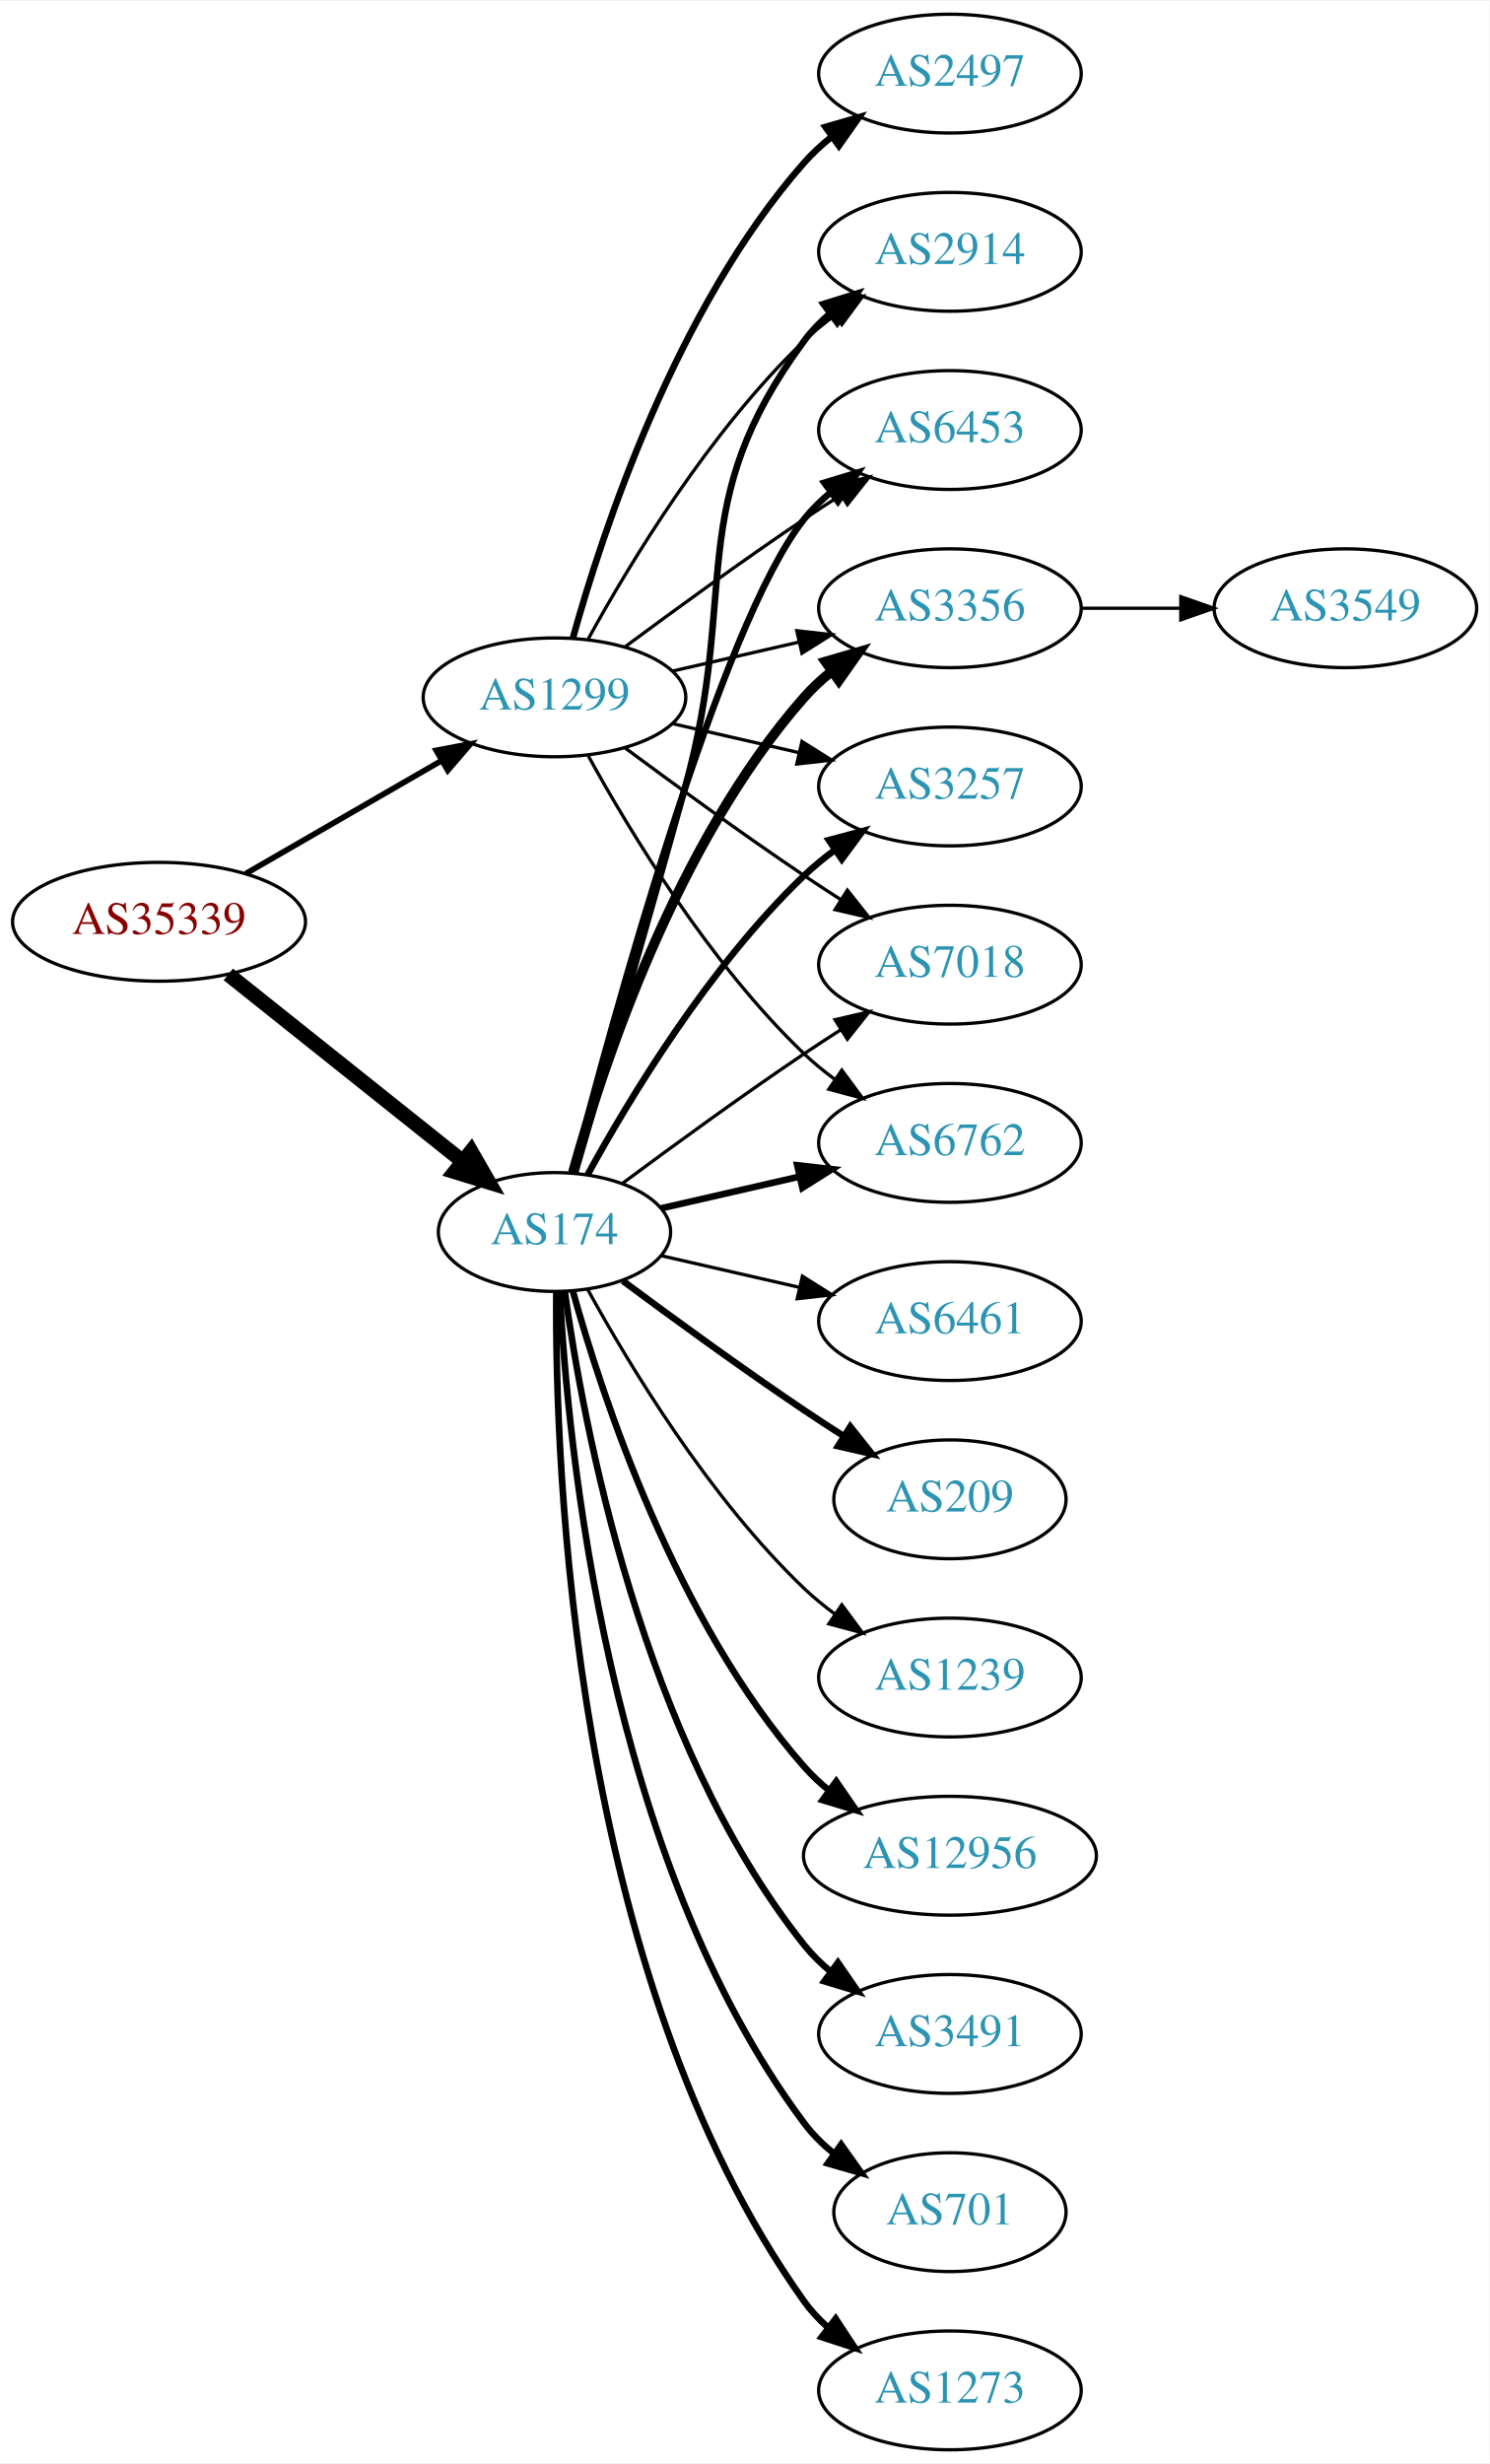
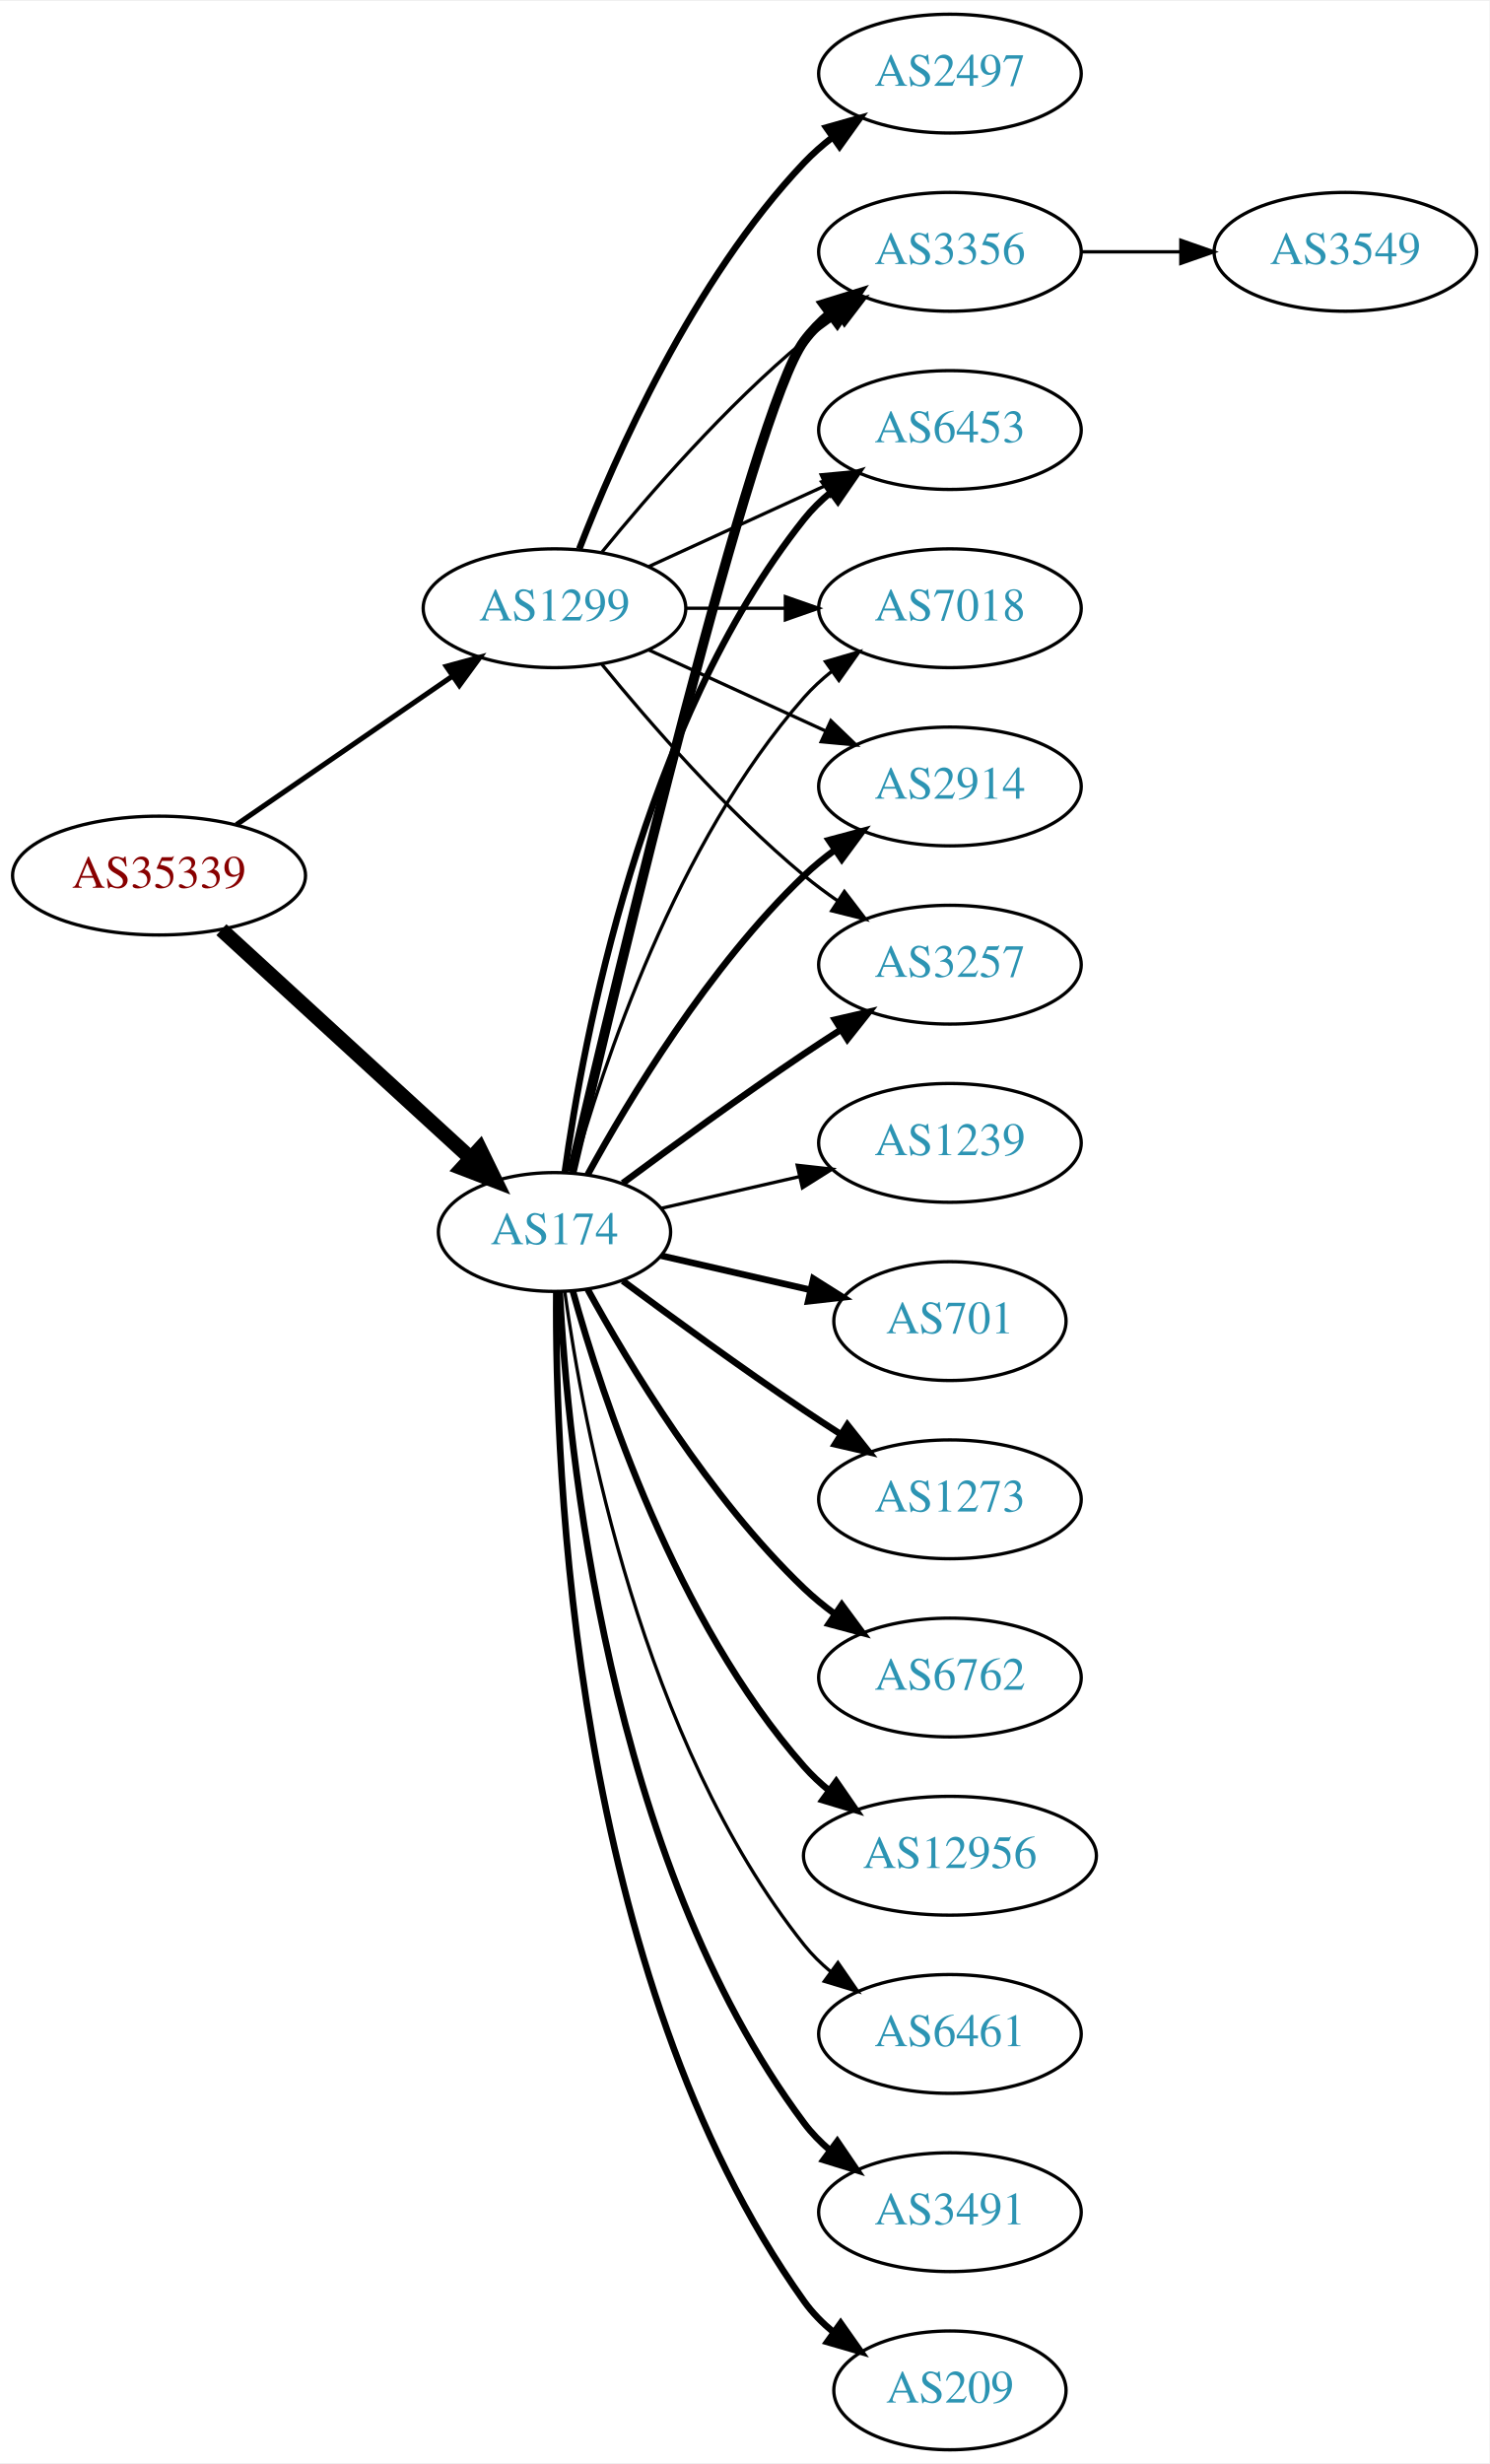
<svg xmlns="http://www.w3.org/2000/svg" xmlns:xlink="http://www.w3.org/1999/xlink" width="451pt" height="746pt" viewBox="0.00 0.00 451.37 746.00">
  <g id="graph0" class="graph" transform="scale(1 1) rotate(0) translate(4 742)">
    <polygon fill="white" stroke="none" points="-4,4 -4,-742 447.37,-742 447.37,4 -4,4" />
    <g id="node1" class="node">
      <g id="a_node1">
        <a xlink:href="/asn/35339" xlink:title="AS35339 ~ AtNOC Clemens Zauner e.U. [AT]">
-           <ellipse fill="#ffffff" stroke="black" cx="44.196" cy="-463" rx="44.393" ry="18" />
-           <text text-anchor="middle" x="44.196" y="-459.3" font-family="Times,serif" font-size="14.00" fill="#880000">AS35339</text>
+           <ellipse fill="#ffffff" stroke="black" cx="44.196" cy="-477" rx="44.393" ry="18" />
+           <text text-anchor="middle" x="44.196" y="-473.3" font-family="Times,serif" font-size="14.00" fill="#880000">AS35339</text>
        </a>
      </g>
    </g>
    <g id="node2" class="node">
      <g id="a_node2">
        <a xlink:href="/asn/174" xlink:title="AS174 ~ Cogent Communications [US]">
          <ellipse fill="#ffffff" stroke="black" cx="164.039" cy="-369" rx="35.194" ry="18" />
          <text text-anchor="middle" x="164.039" y="-365.3" font-family="Times,serif" font-size="14.00" fill="#2c94b3">AS174</text>
        </a>
      </g>
    </g>
    <g id="edge1" class="edge">
-       <path fill="none" stroke="black" stroke-width="4.5" d="M65.186,-447.054C84.751,-431.448 114.68,-407.574 136.287,-390.339" />
-       <polygon fill="black" stroke="black" stroke-width="4.5" points="138.759,-393.404 144.122,-384.09 133.849,-387.247 138.759,-393.404" />
+       <path fill="none" stroke="black" stroke-width="4.5" d="M63.094,-460.597C83.252,-442.122 116.129,-411.991 138.632,-391.368" />
+       <polygon fill="black" stroke="black" stroke-width="4.5" points="141.409,-394.164 146.121,-384.504 136.089,-388.358 141.409,-394.164" />
    </g>
    <g id="node3" class="node">
      <g id="a_node3">
        <a xlink:href="/asn/1299" xlink:title="AS1299 ~ Telia Carrier [EU]">
-           <ellipse fill="#ffffff" stroke="black" cx="164.039" cy="-531" rx="39.794" ry="18" />
-           <text text-anchor="middle" x="164.039" y="-527.3" font-family="Times,serif" font-size="14.00" fill="#2c94b3">AS1299</text>
+           <ellipse fill="#ffffff" stroke="black" cx="164.039" cy="-558" rx="39.794" ry="18" />
+           <text text-anchor="middle" x="164.039" y="-554.3" font-family="Times,serif" font-size="14.00" fill="#2c94b3">AS1299</text>
        </a>
      </g>
    </g>
    <g id="edge2" class="edge">
-       <path fill="none" stroke="black" stroke-width="1.731" d="M70.476,-477.588C87.796,-487.582 110.947,-500.941 129.763,-511.799" />
-       <polygon fill="black" stroke="black" stroke-width="1.731" points="128.196,-514.935 138.607,-516.902 131.695,-508.872 128.196,-514.935" />
+       <path fill="none" stroke="black" stroke-width="1.558" d="M67.639,-492.426C86.22,-505.198 112.781,-523.455 133.161,-537.463" />
+       <polygon fill="black" stroke="black" stroke-width="1.558" points="131.251,-540.398 141.475,-543.178 135.216,-534.629 131.251,-540.398" />
    </g>
    <g id="node4" class="node">
      <g id="a_node4">
        <a xlink:href="/asn/2914" xlink:title="AS2914 ~ NTT America, Inc. [US]">
-           <ellipse fill="#ffffff" stroke="black" cx="283.881" cy="-666" rx="39.794" ry="18" />
-           <text text-anchor="middle" x="283.881" y="-662.3" font-family="Times,serif" font-size="14.00" fill="#2c94b3">AS2914</text>
+           <ellipse fill="#ffffff" stroke="black" cx="283.881" cy="-504" rx="39.794" ry="18" />
+           <text text-anchor="middle" x="283.881" y="-500.3" font-family="Times,serif" font-size="14.00" fill="#2c94b3">AS2914</text>
        </a>
      </g>
    </g>
    <g id="edge3" class="edge">
-       <path fill="none" stroke="black" stroke-width="2" d="M170.269,-386.877C177.796,-412.695 192.058,-461.939 203.685,-504 220.231,-563.852 202.782,-589.059 239.685,-639 241.919,-642.023 244.601,-644.786 247.522,-647.293" />
-       <polygon fill="black" stroke="black" stroke-width="2" points="245.548,-650.186 255.666,-653.331 249.717,-644.563 245.548,-650.186" />
+       <path fill="none" stroke="black" stroke-width="2" d="M174.065,-386.321C186.548,-409.1 210.837,-449.453 239.685,-477 242.553,-479.739 245.742,-482.347 249.051,-484.785" />
+       <polygon fill="black" stroke="black" stroke-width="2" points="247.175,-487.742 257.411,-490.477 251.114,-481.956 247.175,-487.742" />
    </g>
    <g id="node5" class="node">
      <g id="a_node5">
-         <a xlink:href="/asn/6461" xlink:title="AS6461 ~ Zayo Bandwidth [US]">
-           <ellipse fill="#ffffff" stroke="black" cx="283.881" cy="-342" rx="39.794" ry="18" />
-           <text text-anchor="middle" x="283.881" y="-338.3" font-family="Times,serif" font-size="14.00" fill="#2c94b3">AS6461</text>
+         <a xlink:href="/asn/1273" xlink:title="AS1273 ~ Vodafone Group PLC [EU]">
+           <ellipse fill="#ffffff" stroke="black" cx="283.881" cy="-288" rx="39.794" ry="18" />
+           <text text-anchor="middle" x="283.881" y="-284.3" font-family="Times,serif" font-size="14.00" fill="#2c94b3">AS1273</text>
        </a>
      </g>
    </g>
    <g id="edge4" class="edge">
-       <path fill="none" stroke="black" d="M196.309,-361.835C209.148,-358.894 224.253,-355.433 238.22,-352.233" />
-       <polygon fill="black" stroke="black" points="239.175,-355.605 248.141,-349.96 237.612,-348.781 239.175,-355.605" />
+       <path fill="none" stroke="black" stroke-width="2" d="M184.74,-354.19C199.642,-343.125 220.71,-327.772 239.685,-315 243.234,-312.611 246.984,-310.161 250.733,-307.758" />
+       <polygon fill="black" stroke="black" stroke-width="2" points="252.801,-310.591 259.381,-302.288 249.059,-304.675 252.801,-310.591" />
    </g>
    <g id="node6" class="node">
      <g id="a_node6">
+         <a xlink:href="/asn/6762" xlink:title="AS6762 ~ TELECOM ITALIA SPARKLE S.p.A. [IT]">
+           <ellipse fill="#ffffff" stroke="black" cx="283.881" cy="-234" rx="39.794" ry="18" />
+           <text text-anchor="middle" x="283.881" y="-230.3" font-family="Times,serif" font-size="14.00" fill="#2c94b3">AS6762</text>
+         </a>
+       </g>
+     </g>
+     <g id="edge5" class="edge">
+       <path fill="none" stroke="black" stroke-width="2" d="M174.065,-351.679C186.548,-328.9 210.837,-288.547 239.685,-261 242.553,-258.261 245.742,-255.653 249.051,-253.215" />
+       <polygon fill="black" stroke="black" stroke-width="2" points="251.114,-256.044 257.411,-247.523 247.175,-250.258 251.114,-256.044" />
+     </g>
+     <g id="node7" class="node">
+       <g id="a_node7">
+         <a xlink:href="/asn/3257" xlink:title="AS3257 ~ GTT [DE]">
+           <ellipse fill="#ffffff" stroke="black" cx="283.881" cy="-450" rx="39.794" ry="18" />
+           <text text-anchor="middle" x="283.881" y="-446.3" font-family="Times,serif" font-size="14.00" fill="#2c94b3">AS3257</text>
+         </a>
+       </g>
+     </g>
+     <g id="edge6" class="edge">
+       <path fill="none" stroke="black" stroke-width="2" d="M184.74,-383.81C199.642,-394.875 220.71,-410.228 239.685,-423 243.234,-425.389 246.984,-427.839 250.733,-430.242" />
+       <polygon fill="black" stroke="black" stroke-width="2" points="249.059,-433.325 259.381,-435.712 252.801,-427.409 249.059,-433.325" />
+     </g>
+     <g id="node8" class="node">
+       <g id="a_node8">
+         <a xlink:href="/asn/3356" xlink:title="AS3356 ~ Level 3 Parent, LLC [US]">
+           <ellipse fill="#ffffff" stroke="black" cx="283.881" cy="-666" rx="39.794" ry="18" />
+           <text text-anchor="middle" x="283.881" y="-662.3" font-family="Times,serif" font-size="14.00" fill="#2c94b3">AS3356</text>
+         </a>
+       </g>
+     </g>
+     <g id="edge7" class="edge">
+       <path fill="none" stroke="black" stroke-width="3" d="M169.244,-387.133C182.613,-444.299 224.163,-618.194 239.685,-639 241.933,-642.013 244.624,-644.769 247.551,-647.272" />
+       <polygon fill="black" stroke="black" stroke-width="3" points="245.582,-650.169 255.702,-653.303 249.746,-644.542 245.582,-650.169" />
+     </g>
+     <g id="node9" class="node">
+       <g id="a_node9">
+         <a xlink:href="/asn/12956" xlink:title="AS12956 ~ TELXIUS [ES]">
+           <ellipse fill="#ffffff" stroke="black" cx="283.881" cy="-180" rx="44.393" ry="18" />
+           <text text-anchor="middle" x="283.881" y="-176.3" font-family="Times,serif" font-size="14.00" fill="#2c94b3">AS12956</text>
+         </a>
+       </g>
+     </g>
+     <g id="edge8" class="edge">
+       <path fill="none" stroke="black" stroke-width="2" d="M169.612,-351.054C178.517,-319.005 200.801,-251.158 239.685,-207 241.975,-204.399 244.577,-201.962 247.34,-199.699" />
+       <polygon fill="black" stroke="black" stroke-width="2" points="249.419,-202.515 255.434,-193.792 245.293,-196.86 249.419,-202.515" />
+     </g>
+     <g id="node10" class="node">
+       <g id="a_node10">
        <a xlink:href="/asn/6453" xlink:title="AS6453 ~ TATA COMMUNICATIONS (AMERICA) INC [US]">
          <ellipse fill="#ffffff" stroke="black" cx="283.881" cy="-612" rx="39.794" ry="18" />
          <text text-anchor="middle" x="283.881" y="-608.3" font-family="Times,serif" font-size="14.00" fill="#2c94b3">AS6453</text>
        </a>
      </g>
    </g>
-     <g id="edge5" class="edge">
-       <path fill="none" stroke="black" stroke-width="2" d="M169.556,-386.842C181.406,-432.647 214.229,-553.03 239.685,-585 242.026,-587.94 244.781,-590.649 247.747,-593.121" />
+     <g id="edge9" class="edge">
+       <path fill="none" stroke="black" stroke-width="2" d="M167.178,-387.17C172.678,-426.974 190.504,-523.233 239.685,-585 242.026,-587.94 244.781,-590.649 247.747,-593.121" />
      <polygon fill="black" stroke="black" stroke-width="2" points="245.812,-596.042 255.953,-599.11 249.939,-590.388 245.812,-596.042" />
-     </g>
-     <g id="node7" class="node">
-       <g id="a_node7">
-         <a xlink:href="/asn/209" xlink:title="AS209 ~ CenturyLink Communications, LLC [US]">
-           <ellipse fill="#ffffff" stroke="black" cx="283.881" cy="-288" rx="35.194" ry="18" />
-           <text text-anchor="middle" x="283.881" y="-284.3" font-family="Times,serif" font-size="14.00" fill="#2c94b3">AS209</text>
-         </a>
-       </g>
-     </g>
-     <g id="edge6" class="edge">
-       <path fill="none" stroke="black" stroke-width="2" d="M184.74,-354.19C199.642,-343.125 220.71,-327.772 239.685,-315 243.502,-312.431 247.552,-309.79 251.583,-307.214" />
-       <polygon fill="black" stroke="black" stroke-width="2" points="253.687,-310.025 260.277,-301.729 249.952,-304.105 253.687,-310.025" />
-     </g>
-     <g id="node8" class="node">
-       <g id="a_node8">
-         <a xlink:href="/asn/3356" xlink:title="AS3356 ~ Level 3 Parent, LLC [US]">
-           <ellipse fill="#ffffff" stroke="black" cx="283.881" cy="-558" rx="39.794" ry="18" />
-           <text text-anchor="middle" x="283.881" y="-554.3" font-family="Times,serif" font-size="14.00" fill="#2c94b3">AS3356</text>
-         </a>
-       </g>
-     </g>
-     <g id="edge7" class="edge">
-       <path fill="none" stroke="black" stroke-width="3" d="M169.612,-386.946C178.517,-418.995 200.801,-486.842 239.685,-531 242.169,-533.821 245.019,-536.449 248.044,-538.871" />
-       <polygon fill="black" stroke="black" stroke-width="3" points="246.162,-541.828 256.334,-544.791 250.23,-536.131 246.162,-541.828" />
-     </g>
-     <g id="node9" class="node">
-       <g id="a_node9">
-         <a xlink:href="/asn/3257" xlink:title="AS3257 ~ GTT [DE]">
-           <ellipse fill="#ffffff" stroke="black" cx="283.881" cy="-504" rx="39.794" ry="18" />
-           <text text-anchor="middle" x="283.881" y="-500.3" font-family="Times,serif" font-size="14.00" fill="#2c94b3">AS3257</text>
-         </a>
-       </g>
-     </g>
-     <g id="edge8" class="edge">
-       <path fill="none" stroke="black" stroke-width="2" d="M174.065,-386.321C186.548,-409.1 210.837,-449.453 239.685,-477 242.553,-479.739 245.742,-482.347 249.051,-484.785" />
-       <polygon fill="black" stroke="black" stroke-width="2" points="247.175,-487.742 257.411,-490.477 251.114,-481.956 247.175,-487.742" />
-     </g>
-     <g id="node10" class="node">
-       <g id="a_node10">
-         <a xlink:href="/asn/1239" xlink:title="AS1239 ~ Sprint [US]">
-           <ellipse fill="#ffffff" stroke="black" cx="283.881" cy="-234" rx="39.794" ry="18" />
-           <text text-anchor="middle" x="283.881" y="-230.3" font-family="Times,serif" font-size="14.00" fill="#2c94b3">AS1239</text>
-         </a>
-       </g>
-     </g>
-     <g id="edge9" class="edge">
-       <path fill="none" stroke="black" d="M174.065,-351.679C186.548,-328.9 210.837,-288.547 239.685,-261 242.553,-258.261 245.742,-255.653 249.051,-253.215" />
-       <polygon fill="black" stroke="black" points="251.114,-256.044 257.411,-247.523 247.175,-250.258 251.114,-256.044" />
    </g>
    <g id="node11" class="node">
      <g id="a_node11">
-         <a xlink:href="/asn/12956" xlink:title="AS12956 ~ TELXIUS [ES]">
-           <ellipse fill="#ffffff" stroke="black" cx="283.881" cy="-180" rx="44.393" ry="18" />
-           <text text-anchor="middle" x="283.881" y="-176.3" font-family="Times,serif" font-size="14.00" fill="#2c94b3">AS12956</text>
+         <a xlink:href="/asn/6461" xlink:title="AS6461 ~ Zayo Bandwidth [US]">
+           <ellipse fill="#ffffff" stroke="black" cx="283.881" cy="-126" rx="39.794" ry="18" />
+           <text text-anchor="middle" x="283.881" y="-122.3" font-family="Times,serif" font-size="14.00" fill="#2c94b3">AS6461</text>
        </a>
      </g>
    </g>
    <g id="edge10" class="edge">
-       <path fill="none" stroke="black" stroke-width="2" d="M169.612,-351.054C178.517,-319.005 200.801,-251.158 239.685,-207 241.975,-204.399 244.577,-201.962 247.34,-199.699" />
-       <polygon fill="black" stroke="black" stroke-width="2" points="249.419,-202.515 255.434,-193.792 245.293,-196.86 249.419,-202.515" />
+       <path fill="none" stroke="black" d="M167.178,-350.83C172.678,-311.026 190.504,-214.767 239.685,-153 242.026,-150.06 244.781,-147.351 247.747,-144.879" />
+       <polygon fill="black" stroke="black" points="249.939,-147.612 255.953,-138.89 245.812,-141.958 249.939,-147.612" />
    </g>
    <g id="node12" class="node">
      <g id="a_node12">
        <a xlink:href="/asn/7018" xlink:title="AS7018 ~ AT&amp;T Services, Inc. [US]">
-           <ellipse fill="#ffffff" stroke="black" cx="283.881" cy="-450" rx="39.794" ry="18" />
-           <text text-anchor="middle" x="283.881" y="-446.3" font-family="Times,serif" font-size="14.00" fill="#2c94b3">AS7018</text>
+           <ellipse fill="#ffffff" stroke="black" cx="283.881" cy="-558" rx="39.794" ry="18" />
+           <text text-anchor="middle" x="283.881" y="-554.3" font-family="Times,serif" font-size="14.00" fill="#2c94b3">AS7018</text>
        </a>
      </g>
    </g>
    <g id="edge11" class="edge">
-       <path fill="none" stroke="black" d="M184.74,-383.81C199.642,-394.875 220.71,-410.228 239.685,-423 243.234,-425.389 246.984,-427.839 250.733,-430.242" />
-       <polygon fill="black" stroke="black" points="249.059,-433.325 259.381,-435.712 252.801,-427.409 249.059,-433.325" />
+       <path fill="none" stroke="black" d="M169.612,-386.946C178.517,-418.995 200.801,-486.842 239.685,-531 242.169,-533.821 245.019,-536.449 248.044,-538.871" />
+       <polygon fill="black" stroke="black" points="246.162,-541.828 256.334,-544.791 250.23,-536.131 246.162,-541.828" />
    </g>
    <g id="node13" class="node">
      <g id="a_node13">
-         <a xlink:href="/asn/6762" xlink:title="AS6762 ~ TELECOM ITALIA SPARKLE S.p.A. [IT]">
-           <ellipse fill="#ffffff" stroke="black" cx="283.881" cy="-396" rx="39.794" ry="18" />
-           <text text-anchor="middle" x="283.881" y="-392.3" font-family="Times,serif" font-size="14.00" fill="#2c94b3">AS6762</text>
+         <a xlink:href="/asn/3491" xlink:title="AS3491 ~ PCCW Global, Inc. [US]">
+           <ellipse fill="#ffffff" stroke="black" cx="283.881" cy="-72" rx="39.794" ry="18" />
+           <text text-anchor="middle" x="283.881" y="-68.3" font-family="Times,serif" font-size="14.00" fill="#2c94b3">AS3491</text>
        </a>
      </g>
    </g>
    <g id="edge12" class="edge">
-       <path fill="none" stroke="black" stroke-width="2" d="M196.309,-376.165C209.148,-379.106 224.253,-382.567 238.22,-385.767" />
-       <polygon fill="black" stroke="black" stroke-width="2" points="237.612,-389.219 248.141,-388.04 239.175,-382.395 237.612,-389.219" />
+       <path fill="none" stroke="black" stroke-width="2" d="M165.63,-350.977C168.007,-304.588 179.925,-179.107 239.685,-99 241.933,-95.987 244.624,-93.231 247.551,-90.728" />
+       <polygon fill="black" stroke="black" stroke-width="2" points="249.746,-93.459 255.702,-84.697 245.582,-87.831 249.746,-93.459" />
    </g>
    <g id="node14" class="node">
      <g id="a_node14">
-         <a xlink:href="/asn/3491" xlink:title="AS3491 ~ PCCW Global, Inc. [US]">
-           <ellipse fill="#ffffff" stroke="black" cx="283.881" cy="-126" rx="39.794" ry="18" />
-           <text text-anchor="middle" x="283.881" y="-122.3" font-family="Times,serif" font-size="14.00" fill="#2c94b3">AS3491</text>
+         <a xlink:href="/asn/209" xlink:title="AS209 ~ CenturyLink Communications, LLC [US]">
+           <ellipse fill="#ffffff" stroke="black" cx="283.881" cy="-18" rx="35.194" ry="18" />
+           <text text-anchor="middle" x="283.881" y="-14.3" font-family="Times,serif" font-size="14.00" fill="#2c94b3">AS209</text>
        </a>
      </g>
    </g>
    <g id="edge13" class="edge">
-       <path fill="none" stroke="black" stroke-width="2" d="M167.178,-350.83C172.678,-311.026 190.504,-214.767 239.685,-153 242.026,-150.06 244.781,-147.351 247.747,-144.879" />
-       <polygon fill="black" stroke="black" stroke-width="2" points="249.939,-147.612 255.953,-138.89 245.812,-141.958 249.939,-147.612" />
+       <path fill="none" stroke="black" stroke-width="2" d="M164.587,-350.937C164.168,-298.497 169.322,-143.707 239.685,-45 242.168,-41.516 245.256,-38.385 248.63,-35.598" />
+       <polygon fill="black" stroke="black" stroke-width="2" points="250.769,-38.371 256.875,-29.713 246.702,-32.673 250.769,-38.371" />
    </g>
    <g id="node15" class="node">
      <g id="a_node15">
-         <a xlink:href="/asn/701" xlink:title="AS701 ~ UUNET [US]">
-           <ellipse fill="#ffffff" stroke="black" cx="283.881" cy="-72" rx="35.194" ry="18" />
-           <text text-anchor="middle" x="283.881" y="-68.3" font-family="Times,serif" font-size="14.00" fill="#2c94b3">AS701</text>
+         <a xlink:href="/asn/1239" xlink:title="AS1239 ~ Sprint [US]">
+           <ellipse fill="#ffffff" stroke="black" cx="283.881" cy="-396" rx="39.794" ry="18" />
+           <text text-anchor="middle" x="283.881" y="-392.3" font-family="Times,serif" font-size="14.00" fill="#2c94b3">AS1239</text>
        </a>
      </g>
    </g>
    <g id="edge14" class="edge">
-       <path fill="none" stroke="black" stroke-width="2" d="M165.63,-350.977C168.007,-304.588 179.925,-179.107 239.685,-99 242.243,-95.571 245.377,-92.474 248.778,-89.705" />
-       <polygon fill="black" stroke="black" stroke-width="2" points="250.916,-92.479 257.051,-83.841 246.868,-86.769 250.916,-92.479" />
+       <path fill="none" stroke="black" d="M196.309,-376.165C209.148,-379.106 224.253,-382.567 238.22,-385.767" />
+       <polygon fill="black" stroke="black" points="237.612,-389.219 248.141,-388.04 239.175,-382.395 237.612,-389.219" />
    </g>
    <g id="node16" class="node">
      <g id="a_node16">
-         <a xlink:href="/asn/1273" xlink:title="AS1273 ~ Vodafone Group PLC [EU]">
-           <ellipse fill="#ffffff" stroke="black" cx="283.881" cy="-18" rx="39.794" ry="18" />
-           <text text-anchor="middle" x="283.881" y="-14.3" font-family="Times,serif" font-size="14.00" fill="#2c94b3">AS1273</text>
+         <a xlink:href="/asn/701" xlink:title="AS701 ~ UUNET [US]">
+           <ellipse fill="#ffffff" stroke="black" cx="283.881" cy="-342" rx="35.194" ry="18" />
+           <text text-anchor="middle" x="283.881" y="-338.3" font-family="Times,serif" font-size="14.00" fill="#2c94b3">AS701</text>
        </a>
      </g>
    </g>
    <g id="edge15" class="edge">
-       <path fill="none" stroke="black" stroke-width="2" d="M164.587,-350.937C164.168,-298.497 169.322,-143.707 239.685,-45 241.687,-42.191 244.082,-39.612 246.703,-37.257" />
-       <polygon fill="black" stroke="black" stroke-width="2" points="249.255,-39.712 255.079,-30.861 245.007,-34.148 249.255,-39.712" />
+       <path fill="none" stroke="black" stroke-width="2" d="M196.309,-361.835C210.159,-358.662 226.646,-354.885 241.497,-351.482" />
+       <polygon fill="black" stroke="black" stroke-width="2" points="242.499,-354.843 251.465,-349.198 240.936,-348.02 242.499,-354.843" />
    </g>
    <g id="edge19" class="edge">
-       <path fill="none" stroke="black" d="M174.28,-548.713C186.825,-571.561 211.002,-611.611 239.685,-639 242.553,-641.739 245.742,-644.347 249.051,-646.785" />
-       <polygon fill="black" stroke="black" points="247.175,-649.742 257.411,-652.477 251.114,-643.956 247.175,-649.742" />
-     </g>
-     <g id="edge23" class="edge">
-       <path fill="none" stroke="black" d="M185.369,-546.277C200.231,-557.304 220.976,-572.407 239.685,-585 243.234,-587.389 246.984,-589.839 250.733,-592.242" />
-       <polygon fill="black" stroke="black" points="249.059,-595.325 259.381,-597.712 252.801,-589.409 249.059,-595.325" />
+       <path fill="none" stroke="black" d="M192.667,-545.339C208.624,-538.027 228.895,-528.739 246.178,-520.819" />
+       <polygon fill="black" stroke="black" points="247.793,-523.929 255.425,-516.581 244.876,-517.565 247.793,-523.929" />
+     </g>
+     <g id="edge21" class="edge">
+       <path fill="none" stroke="black" d="M178.458,-540.935C192.572,-523.625 215.987,-496.655 239.685,-477 242.901,-474.332 246.402,-471.73 249.972,-469.259" />
+       <polygon fill="black" stroke="black" points="251.896,-472.183 258.329,-463.764 248.05,-466.334 251.896,-472.183" />
+     </g>
+     <g id="edge20" class="edge">
+       <path fill="none" stroke="black" d="M178.458,-575.065C192.572,-592.375 215.987,-619.345 239.685,-639 242.901,-641.668 246.402,-644.27 249.972,-646.741" />
+       <polygon fill="black" stroke="black" points="248.05,-649.666 258.329,-652.236 251.896,-643.817 248.05,-649.666" />
+     </g>
+     <g id="edge22" class="edge">
+       <path fill="none" stroke="black" d="M192.667,-570.661C208.624,-577.973 228.895,-587.261 246.178,-595.181" />
+       <polygon fill="black" stroke="black" points="244.876,-598.435 255.425,-599.419 247.793,-592.071 244.876,-598.435" />
    </g>
    <g id="edge18" class="edge">
-       <path fill="none" stroke="black" d="M199.758,-538.955C211.758,-541.704 225.379,-544.825 238.071,-547.733" />
-       <polygon fill="black" stroke="black" points="237.474,-551.187 248.003,-550.009 239.037,-544.364 237.474,-551.187" />
-     </g>
-     <g id="edge21" class="edge">
-       <path fill="none" stroke="black" d="M199.758,-523.045C211.758,-520.296 225.379,-517.175 238.071,-514.267" />
-       <polygon fill="black" stroke="black" points="239.037,-517.636 248.003,-511.991 237.474,-510.813 239.037,-517.636" />
-     </g>
-     <g id="edge22" class="edge">
-       <path fill="none" stroke="black" d="M185.369,-515.723C200.231,-504.696 220.976,-489.593 239.685,-477 243.234,-474.611 246.984,-472.161 250.733,-469.758" />
-       <polygon fill="black" stroke="black" points="252.801,-472.591 259.381,-464.288 249.059,-466.675 252.801,-472.591" />
-     </g>
-     <g id="edge20" class="edge">
-       <path fill="none" stroke="black" d="M174.28,-513.287C186.825,-490.439 211.002,-450.389 239.685,-423 242.553,-420.261 245.742,-417.653 249.051,-415.215" />
-       <polygon fill="black" stroke="black" points="251.114,-418.044 257.411,-409.523 247.175,-412.258 251.114,-418.044" />
+       <path fill="none" stroke="black" d="M203.951,-558C213.505,-558 223.854,-558 233.817,-558" />
+       <polygon fill="black" stroke="black" points="234.009,-561.5 244.009,-558 234.009,-554.5 234.009,-561.5" />
    </g>
    <g id="node18" class="node">
      <g id="a_node18">
        <a xlink:href="/asn/2497" xlink:title="AS2497 ~ Internet Initiative Japan Inc. [JP]">
          <ellipse fill="#ffffff" stroke="black" cx="283.881" cy="-720" rx="39.794" ry="18" />
          <text text-anchor="middle" x="283.881" y="-716.3" font-family="Times,serif" font-size="14.00" fill="#2c94b3">AS2497</text>
        </a>
      </g>
    </g>
    <g id="edge17" class="edge">
-       <path fill="none" stroke="black" stroke-width="2" d="M169.612,-548.946C178.517,-580.995 200.801,-648.842 239.685,-693 242.169,-695.821 245.019,-698.449 248.044,-700.871" />
-       <polygon fill="black" stroke="black" stroke-width="2" points="246.162,-703.828 256.334,-706.791 250.23,-698.131 246.162,-703.828" />
+       <path fill="none" stroke="black" stroke-width="2" d="M171.562,-575.994C182.312,-603.728 205.969,-657.429 239.685,-693 242.271,-695.728 245.188,-698.294 248.257,-700.677" />
+       <polygon fill="black" stroke="black" stroke-width="2" points="246.411,-703.658 256.605,-706.543 250.435,-697.93 246.411,-703.658" />
    </g>
    <g id="node17" class="node">
      <g id="a_node17">
        <a xlink:href="/asn/3549" xlink:title="AS3549 ~ Level 3 Parent, LLC [US]">
-           <ellipse fill="#ffffff" stroke="black" cx="403.724" cy="-558" rx="39.794" ry="18" />
-           <text text-anchor="middle" x="403.724" y="-554.3" font-family="Times,serif" font-size="14.00" fill="#2c94b3">AS3549</text>
+           <ellipse fill="#ffffff" stroke="black" cx="403.724" cy="-666" rx="39.794" ry="18" />
+           <text text-anchor="middle" x="403.724" y="-662.3" font-family="Times,serif" font-size="14.00" fill="#2c94b3">AS3549</text>
        </a>
      </g>
    </g>
    <g id="edge16" class="edge">
-       <path fill="none" stroke="black" d="M323.794,-558C333.347,-558 343.697,-558 353.659,-558" />
-       <polygon fill="black" stroke="black" points="353.852,-561.5 363.852,-558 353.852,-554.5 353.852,-561.5" />
+       <path fill="none" stroke="black" d="M323.794,-666C333.347,-666 343.697,-666 353.659,-666" />
+       <polygon fill="black" stroke="black" points="353.852,-669.5 363.852,-666 353.852,-662.5 353.852,-669.5" />
    </g>
  </g>
</svg>
